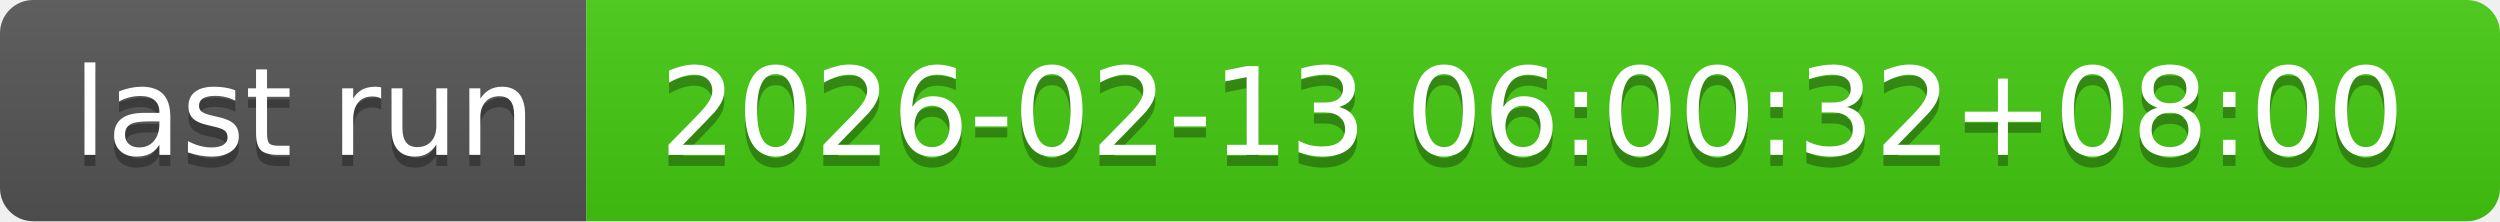
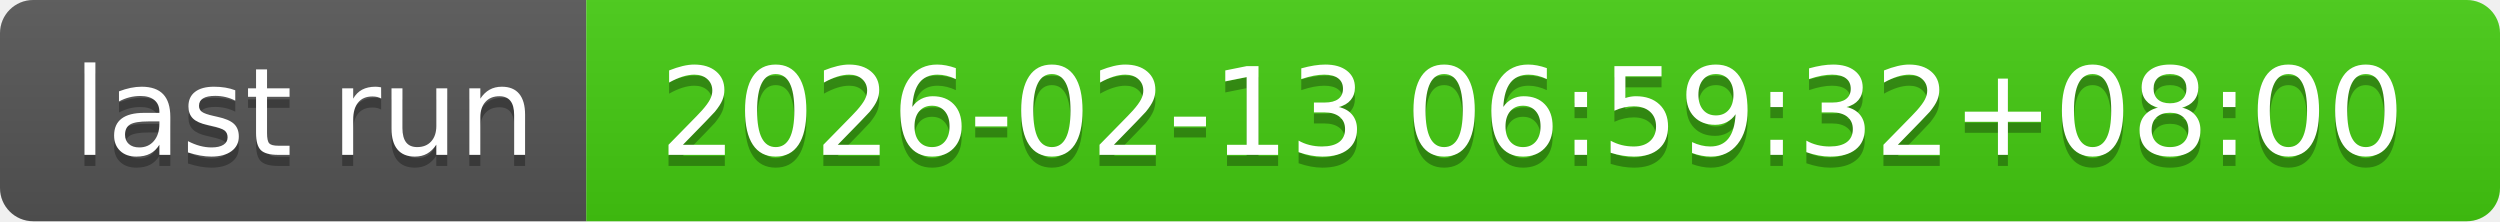
- <svg xmlns="http://www.w3.org/2000/svg" width="226" height="20" role="img" aria-label="last run: 2026-02-13 06:00:32+08:00">
+ <svg xmlns="http://www.w3.org/2000/svg" width="226" height="20" role="img" aria-label="last run: 2026-02-13 06:59:32+08:00">
  <linearGradient id="s" x2="0" y2="100%">
    <stop offset="0" stop-color="#bbb" stop-opacity=".1" />
    <stop offset="1" stop-opacity=".1" />
  </linearGradient>
  <clipPath id="r">
    <rect width="226" height="20" rx="3" fill="#fff" />
  </clipPath>
  <g clip-path="url(#r)">
    <rect width="53" height="20" fill="#555" />
    <rect x="53" width="173" height="20" fill="#4c1" />
    <rect width="226" height="20" fill="url(#s)" />
  </g>
  <g fill="#fff" text-anchor="middle" font-family="Verdana,Geneva,DejaVu Sans,sans-serif" text-rendering="geometricPrecision" font-size="110">
    <text aria-hidden="true" x="275" y="150" fill="#010101" fill-opacity=".3" transform="scale(.1)" textLength="430">last run</text>
    <text x="275" y="140" transform="scale(.1)" fill="#fff" textLength="430">last run</text>
-     <text aria-hidden="true" x="1385" y="150" fill="#010101" fill-opacity=".3" transform="scale(.1)" textLength="1630">2026-02-13 06:00:32+08:00</text>
-     <text x="1385" y="140" transform="scale(.1)" fill="#fff" textLength="1630">2026-02-13 06:00:32+08:00</text>
+     <text aria-hidden="true" x="1385" y="150" fill="#010101" fill-opacity=".3" transform="scale(.1)" textLength="1630">2026-02-13 06:59:32+08:00</text>
+     <text x="1385" y="140" transform="scale(.1)" fill="#fff" textLength="1630">2026-02-13 06:59:32+08:00</text>
  </g>
</svg>
